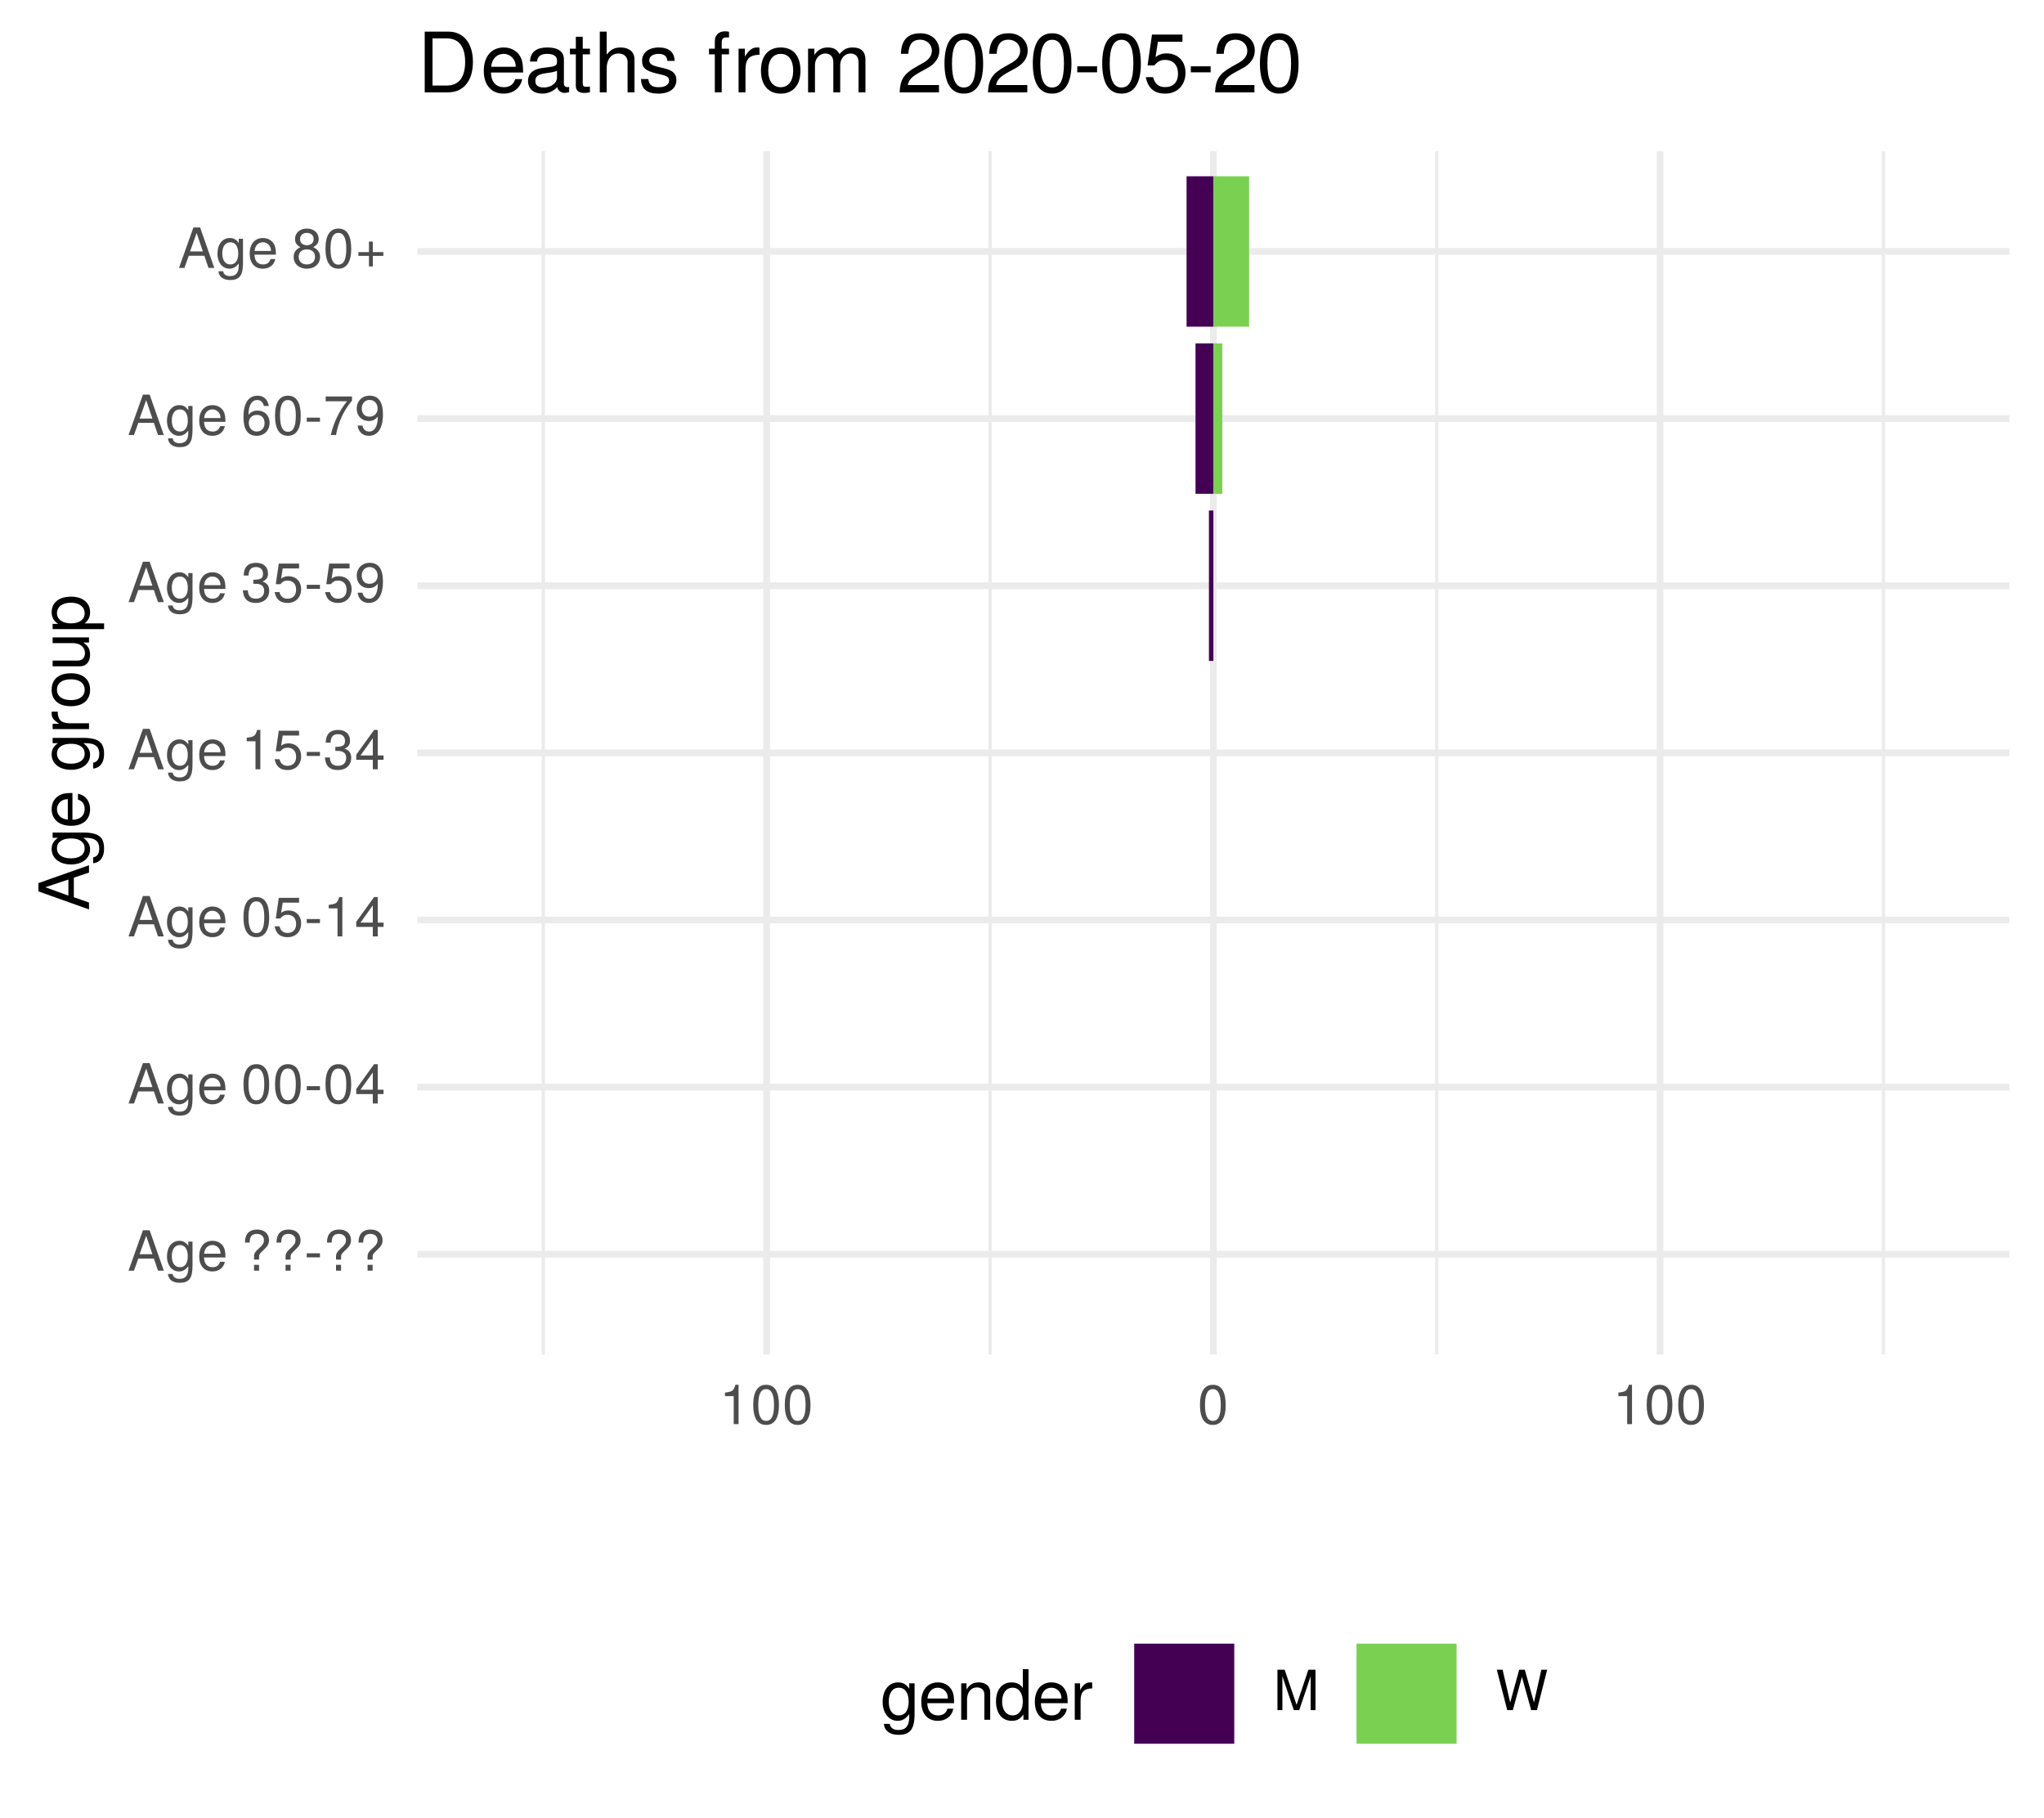
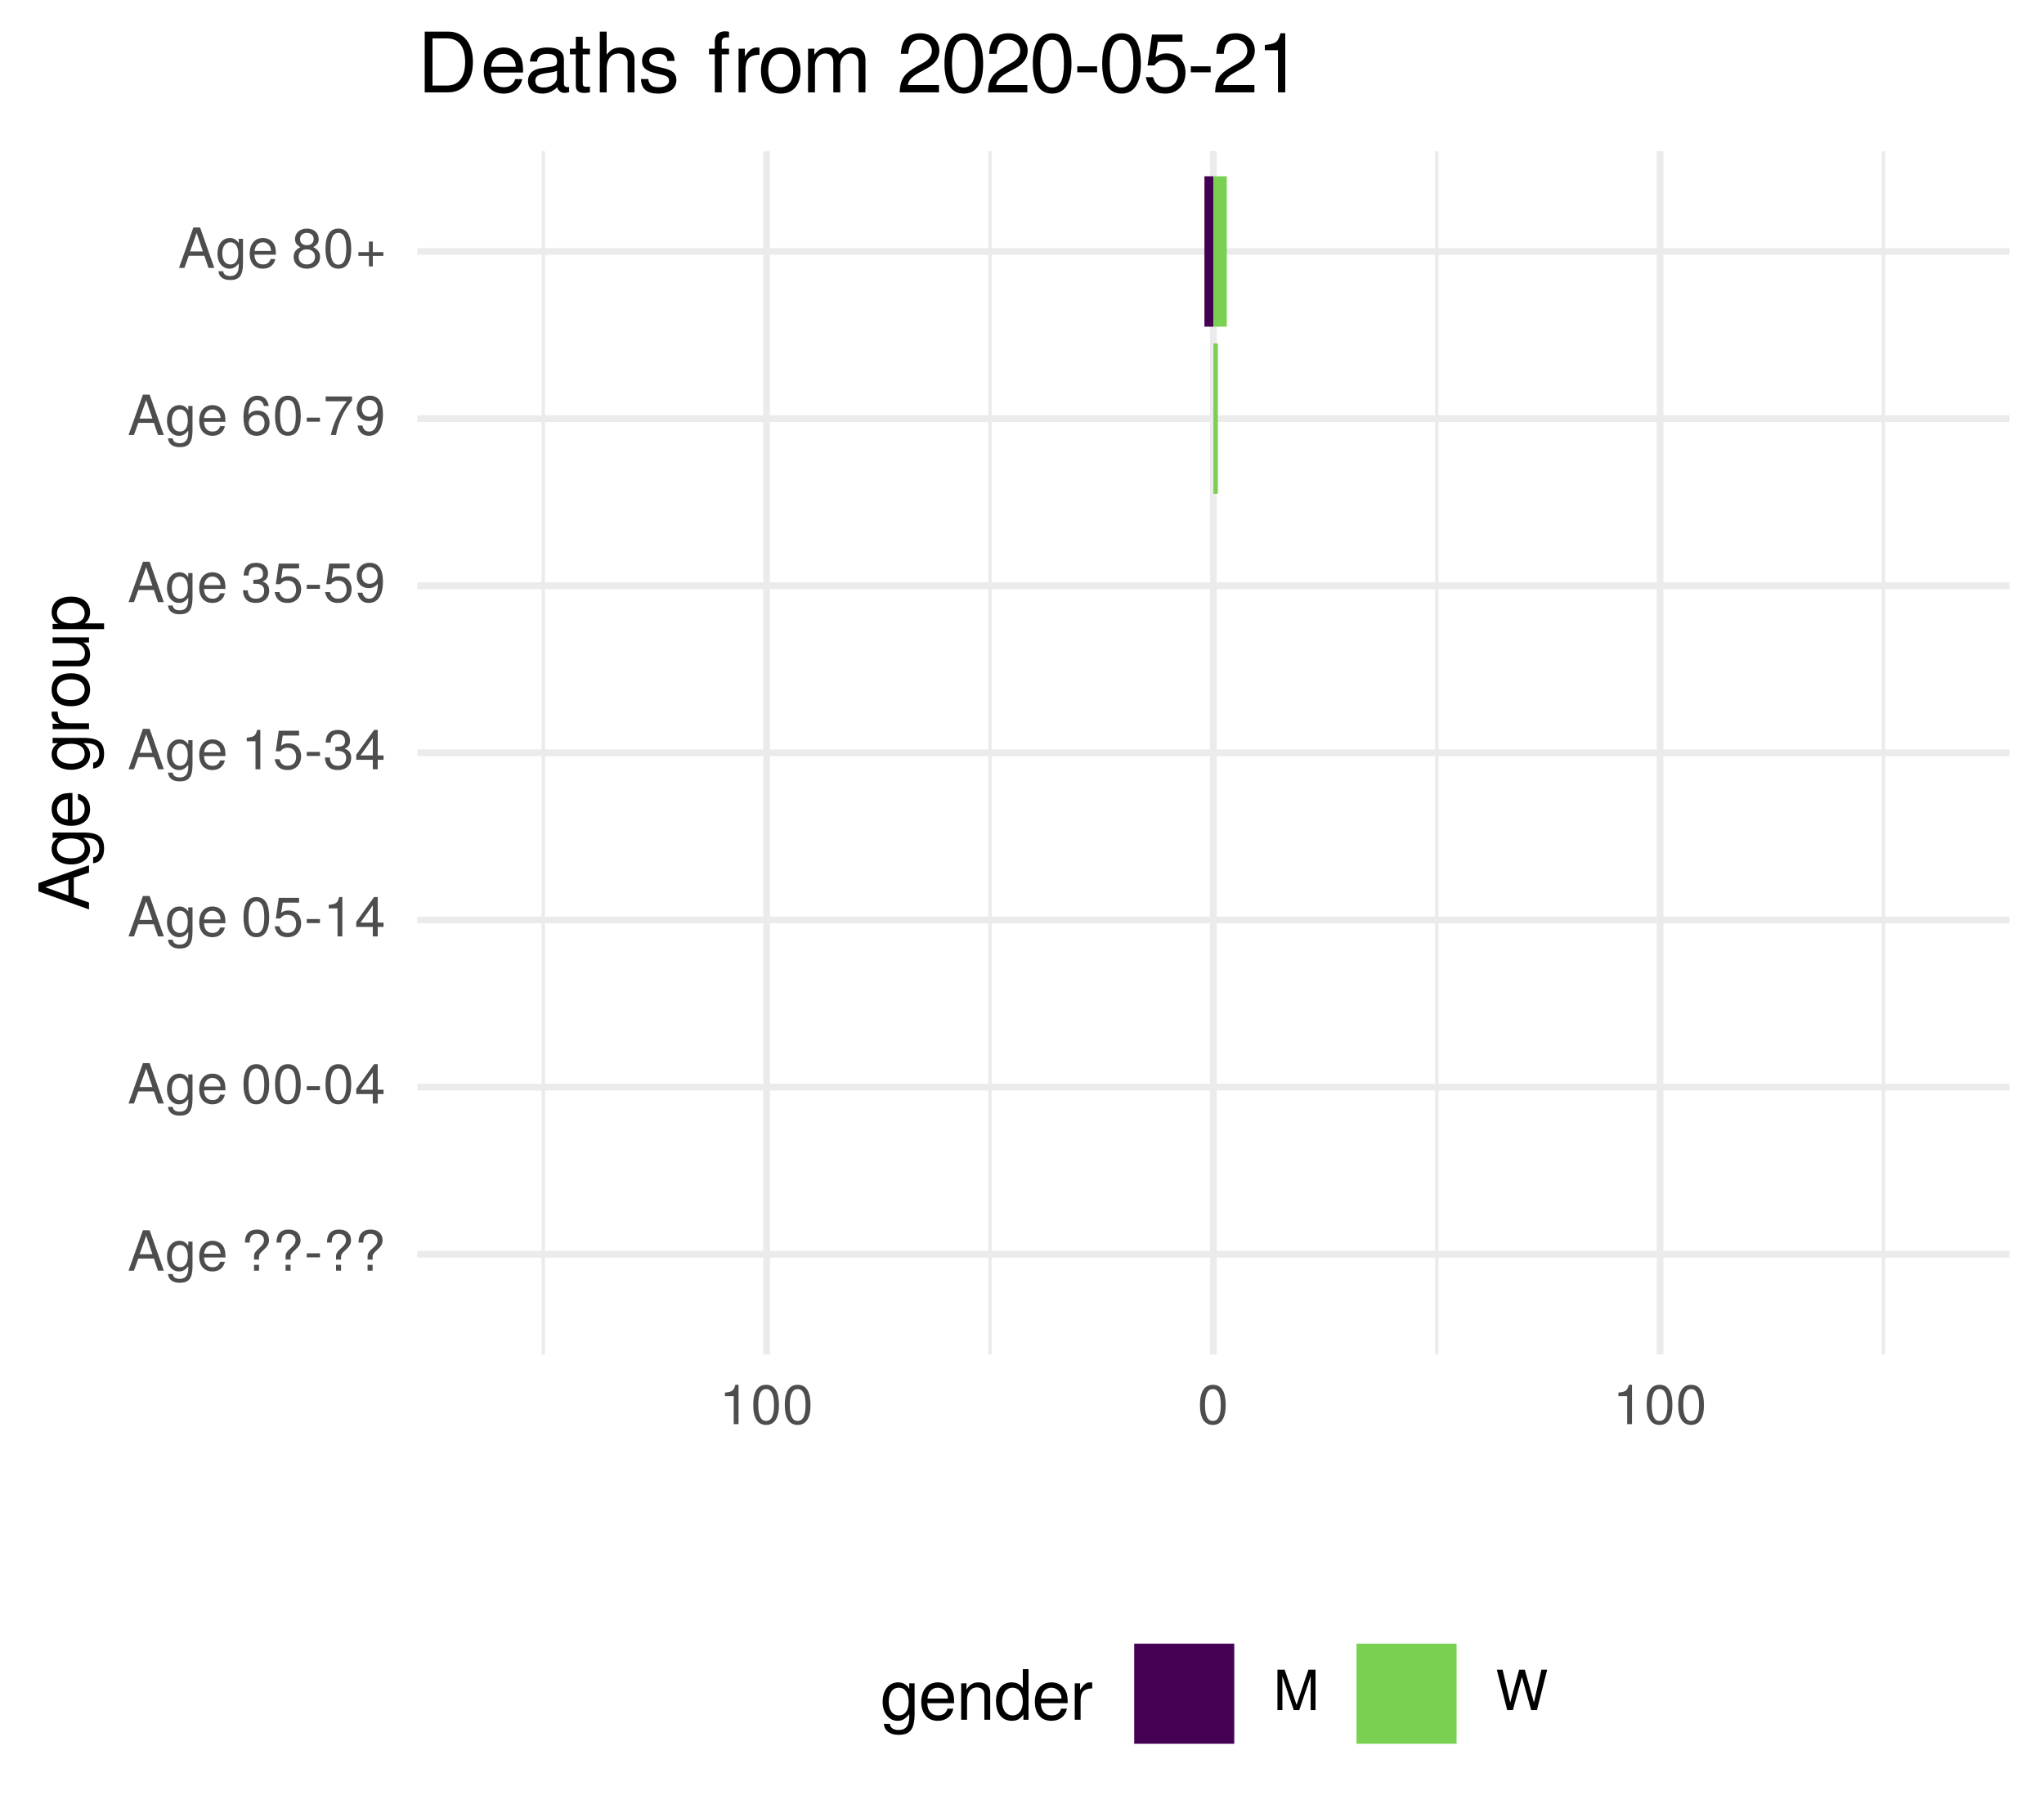
<svg xmlns="http://www.w3.org/2000/svg" xmlns:xlink="http://www.w3.org/1999/xlink" width="324pt" height="288pt" viewBox="0 0 324 288" version="1.1">
  <defs>
    <g>
      <symbol overflow="visible" id="glyph0-0">
        <path style="stroke:none;" d="" />
      </symbol>
      <symbol overflow="visible" id="glyph0-1">
        <path style="stroke:none;" d="M 5.75 0 L 3.5 -6.406 L 2.438 -6.406 L 0.156 0 L 1.016 0 L 1.703 -1.922 L 4.172 -1.922 L 4.828 0 Z M 3.938 -2.609 L 1.906 -2.609 L 2.953 -5.531 Z M 3.938 -2.609 " />
      </symbol>
      <symbol overflow="visible" id="glyph0-2">
        <path style="stroke:none;" d="M 4.297 -0.75 L 4.297 -4.609 L 3.625 -4.609 L 3.625 -3.938 C 3.25 -4.484 2.812 -4.734 2.219 -4.734 C 1.047 -4.734 0.25 -3.75 0.25 -2.266 C 0.25 -0.812 1.078 0.125 2.156 0.125 C 2.734 0.125 3.141 -0.109 3.625 -0.688 L 3.625 -0.391 C 3.625 0.828 3.125 1.297 2.266 1.297 C 1.688 1.297 1.234 1.094 1.156 0.531 L 0.406 0.531 C 0.484 1.406 1.156 1.922 2.25 1.922 C 3.688 1.922 4.297 1.281 4.297 -0.75 Z M 3.547 -2.281 C 3.547 -1.172 3.078 -0.547 2.312 -0.547 C 1.5 -0.547 1.016 -1.188 1.016 -2.312 C 1.016 -3.406 1.516 -4.062 2.297 -4.062 C 3.094 -4.062 3.547 -3.391 3.547 -2.281 Z M 3.547 -2.281 " />
      </symbol>
      <symbol overflow="visible" id="glyph0-3">
        <path style="stroke:none;" d="M 4.516 -2.094 C 4.516 -2.766 4.453 -3.188 4.328 -3.531 C 4.031 -4.281 3.328 -4.734 2.469 -4.734 C 1.172 -4.734 0.359 -3.797 0.359 -2.281 C 0.359 -0.766 1.156 0.125 2.453 0.125 C 3.5 0.125 4.234 -0.469 4.422 -1.406 L 3.672 -1.406 C 3.469 -0.797 3.062 -0.547 2.469 -0.547 C 1.703 -0.547 1.141 -1.031 1.125 -2.094 Z M 3.734 -2.75 C 3.734 -2.75 3.734 -2.703 3.719 -2.688 L 1.141 -2.688 C 1.203 -3.516 1.719 -4.062 2.453 -4.062 C 3.172 -4.062 3.734 -3.469 3.734 -2.75 Z M 3.734 -2.75 " />
      </symbol>
      <symbol overflow="visible" id="glyph0-4">
        <path style="stroke:none;" d="" />
      </symbol>
      <symbol overflow="visible" id="glyph0-5">
        <path style="stroke:none;" d="M 4.422 -4.828 C 4.422 -5.859 3.688 -6.516 2.547 -6.516 C 1.281 -6.516 0.609 -5.812 0.609 -4.453 L 1.359 -4.453 C 1.359 -5.422 1.719 -5.828 2.5 -5.828 C 3.172 -5.828 3.625 -5.422 3.625 -4.828 C 3.625 -4.422 3.438 -4.078 2.969 -3.672 C 2.453 -3.203 2.453 -3.203 2.297 -3 C 2.109 -2.75 2.047 -2.547 2.047 -2.234 L 2.047 -1.75 L 2.844 -1.75 L 2.844 -2.156 C 2.844 -2.547 2.938 -2.703 3.531 -3.25 C 4.203 -3.859 4.422 -4.25 4.422 -4.828 Z M 2.844 0 L 2.844 -0.922 L 2.047 -0.922 L 2.047 0 Z M 2.844 0 " />
      </symbol>
      <symbol overflow="visible" id="glyph0-6">
        <path style="stroke:none;" d="M 2.5 -2.109 L 2.5 -2.75 L 0.406 -2.75 L 0.406 -2.109 Z M 2.5 -2.109 " />
      </symbol>
      <symbol overflow="visible" id="glyph0-7">
        <path style="stroke:none;" d="M 4.453 -3 C 4.453 -5.156 3.781 -6.234 2.422 -6.234 C 1.078 -6.234 0.375 -5.141 0.375 -3.047 C 0.375 -0.953 1.078 0.125 2.422 0.125 C 3.734 0.125 4.453 -0.953 4.453 -3 Z M 3.672 -3.062 C 3.672 -1.297 3.266 -0.516 2.406 -0.516 C 1.578 -0.516 1.172 -1.344 1.172 -3.047 C 1.172 -4.75 1.578 -5.547 2.422 -5.547 C 3.25 -5.547 3.672 -4.734 3.672 -3.062 Z M 3.672 -3.062 " />
      </symbol>
      <symbol overflow="visible" id="glyph0-8">
        <path style="stroke:none;" d="M 4.578 -1.5 L 4.578 -2.188 L 3.656 -2.188 L 3.656 -6.234 L 3.078 -6.234 L 0.25 -2.312 L 0.25 -1.5 L 2.875 -1.5 L 2.875 0 L 3.656 0 L 3.656 -1.5 Z M 2.875 -2.188 L 0.922 -2.188 L 2.875 -4.922 Z M 2.875 -2.188 " />
      </symbol>
      <symbol overflow="visible" id="glyph0-9">
        <path style="stroke:none;" d="M 4.516 -2.062 C 4.516 -3.297 3.688 -4.109 2.5 -4.109 C 2.062 -4.109 1.703 -4 1.344 -3.734 L 1.594 -5.344 L 4.188 -5.344 L 4.188 -6.109 L 0.969 -6.109 L 0.5 -2.844 L 1.219 -2.844 C 1.578 -3.266 1.875 -3.422 2.359 -3.422 C 3.188 -3.422 3.719 -2.891 3.719 -1.969 C 3.719 -1.062 3.203 -0.547 2.359 -0.547 C 1.688 -0.547 1.266 -0.891 1.078 -1.594 L 0.312 -1.594 C 0.562 -0.359 1.266 0.125 2.375 0.125 C 3.641 0.125 4.516 -0.75 4.516 -2.062 Z M 4.516 -2.062 " />
      </symbol>
      <symbol overflow="visible" id="glyph0-10">
        <path style="stroke:none;" d="M 3.047 0 L 3.047 -6.234 L 2.547 -6.234 C 2.266 -5.281 2.094 -5.141 0.891 -5 L 0.891 -4.438 L 2.281 -4.438 L 2.281 0 Z M 3.047 0 " />
      </symbol>
      <symbol overflow="visible" id="glyph0-11">
        <path style="stroke:none;" d="M 4.453 -1.812 C 4.453 -2.562 4.141 -3.016 3.391 -3.266 C 3.969 -3.5 4.266 -3.891 4.266 -4.516 C 4.266 -5.594 3.547 -6.234 2.359 -6.234 C 1.109 -6.234 0.438 -5.547 0.406 -4.219 L 1.188 -4.219 C 1.203 -5.141 1.578 -5.562 2.375 -5.562 C 3.062 -5.562 3.469 -5.156 3.469 -4.5 C 3.469 -3.828 3.188 -3.547 1.938 -3.547 L 1.938 -2.906 L 2.359 -2.906 C 3.219 -2.906 3.656 -2.5 3.656 -1.797 C 3.656 -1.016 3.172 -0.547 2.359 -0.547 C 1.516 -0.547 1.109 -0.969 1.062 -1.875 L 0.281 -1.875 C 0.375 -0.5 1.062 0.125 2.344 0.125 C 3.625 0.125 4.453 -0.641 4.453 -1.812 Z M 4.453 -1.812 " />
      </symbol>
      <symbol overflow="visible" id="glyph0-12">
        <path style="stroke:none;" d="M 4.484 -3.266 C 4.484 -5.219 3.797 -6.234 2.375 -6.234 C 1.188 -6.234 0.328 -5.391 0.328 -4.172 C 0.328 -3.016 1.125 -2.219 2.25 -2.219 C 2.844 -2.219 3.266 -2.438 3.672 -2.922 C 3.672 -1.406 3.172 -0.547 2.281 -0.547 C 1.734 -0.547 1.359 -0.891 1.234 -1.5 L 0.469 -1.5 C 0.609 -0.469 1.281 0.125 2.234 0.125 C 3.688 0.125 4.484 -1.109 4.484 -3.266 Z M 3.641 -4.188 C 3.641 -3.422 3.094 -2.906 2.344 -2.906 C 1.594 -2.906 1.125 -3.391 1.125 -4.234 C 1.125 -5.016 1.656 -5.562 2.359 -5.562 C 3.094 -5.562 3.641 -5 3.641 -4.188 Z M 3.641 -4.188 " />
      </symbol>
      <symbol overflow="visible" id="glyph0-13">
        <path style="stroke:none;" d="M 4.516 -1.938 C 4.516 -3.094 3.719 -3.875 2.609 -3.875 C 1.984 -3.875 1.5 -3.641 1.172 -3.188 C 1.172 -4.703 1.672 -5.547 2.562 -5.547 C 3.109 -5.547 3.484 -5.203 3.609 -4.609 L 4.375 -4.609 C 4.234 -5.625 3.562 -6.234 2.609 -6.234 C 1.156 -6.234 0.375 -5.016 0.375 -2.844 C 0.375 -0.891 1.047 0.125 2.469 0.125 C 3.656 0.125 4.516 -0.719 4.516 -1.938 Z M 3.719 -1.875 C 3.719 -1.094 3.188 -0.547 2.484 -0.547 C 1.766 -0.547 1.219 -1.125 1.219 -1.922 C 1.219 -2.688 1.734 -3.188 2.5 -3.188 C 3.25 -3.188 3.719 -2.703 3.719 -1.875 Z M 3.719 -1.875 " />
      </symbol>
      <symbol overflow="visible" id="glyph0-14">
        <path style="stroke:none;" d="M 4.578 -5.453 L 4.578 -6.109 L 0.406 -6.109 L 0.406 -5.344 L 3.781 -5.344 C 2.531 -3.781 1.656 -1.953 1.219 0 L 2.047 0 C 2.391 -2.016 3.266 -3.891 4.578 -5.453 Z M 4.578 -5.453 " />
      </symbol>
      <symbol overflow="visible" id="glyph0-15">
        <path style="stroke:none;" d="M 4.516 -1.766 C 4.516 -2.453 4.156 -2.938 3.438 -3.281 C 4.078 -3.672 4.297 -3.984 4.297 -4.578 C 4.297 -5.547 3.531 -6.234 2.422 -6.234 C 1.312 -6.234 0.547 -5.547 0.547 -4.578 C 0.547 -4 0.75 -3.672 1.391 -3.281 C 0.672 -2.938 0.328 -2.453 0.328 -1.766 C 0.328 -0.625 1.188 0.125 2.422 0.125 C 3.656 0.125 4.516 -0.625 4.516 -1.766 Z M 3.5 -4.562 C 3.5 -3.969 3.062 -3.594 2.422 -3.594 C 1.766 -3.594 1.344 -3.969 1.344 -4.562 C 1.344 -5.156 1.766 -5.547 2.422 -5.547 C 3.078 -5.547 3.5 -5.156 3.5 -4.562 Z M 3.719 -1.75 C 3.719 -1.016 3.188 -0.547 2.406 -0.547 C 1.641 -0.547 1.125 -1.016 1.125 -1.75 C 1.125 -2.484 1.641 -2.938 2.422 -2.938 C 3.188 -2.938 3.719 -2.484 3.719 -1.75 Z M 3.719 -1.75 " />
      </symbol>
      <symbol overflow="visible" id="glyph0-16">
        <path style="stroke:none;" d="M 4.547 -1.906 L 4.547 -2.5 L 2.875 -2.5 L 2.875 -4.172 L 2.266 -4.172 L 2.266 -2.5 L 0.594 -2.5 L 0.594 -1.906 L 2.266 -1.906 L 2.266 -0.234 L 2.875 -0.234 L 2.875 -1.906 Z M 4.547 -1.906 " />
      </symbol>
      <symbol overflow="visible" id="glyph0-17">
        <path style="stroke:none;" d="M 6.688 0 L 6.688 -6.406 L 5.562 -6.406 L 3.688 -0.828 L 1.797 -6.406 L 0.656 -6.406 L 0.656 0 L 1.438 0 L 1.438 -5.375 L 3.25 0 L 4.109 0 L 5.922 -5.375 L 5.922 0 Z M 6.688 0 " />
      </symbol>
      <symbol overflow="visible" id="glyph0-18">
        <path style="stroke:none;" d="M 8.172 -6.406 L 7.25 -6.406 L 6.078 -1.203 L 4.625 -6.406 L 3.734 -6.406 L 2.312 -1.203 L 1.109 -6.406 L 0.188 -6.406 L 1.844 0 L 2.734 0 L 4.172 -5.266 L 5.641 0 L 6.547 0 Z M 8.172 -6.406 " />
      </symbol>
      <symbol overflow="visible" id="glyph1-0">
        <path style="stroke:none;" d="" />
      </symbol>
      <symbol overflow="visible" id="glyph1-1">
        <path style="stroke:none;" d="M 0 -7.188 L -8.016 -4.359 L -8.016 -3.047 L 0 -0.188 L 0 -1.281 L -2.406 -2.125 L -2.406 -5.219 L 0 -6.031 Z M -3.266 -4.922 L -3.266 -2.375 L -6.922 -3.703 Z M -3.266 -4.922 " />
      </symbol>
      <symbol overflow="visible" id="glyph1-2">
        <path style="stroke:none;" d="M -0.953 -5.375 L -5.766 -5.375 L -5.766 -4.531 L -4.922 -4.531 C -5.609 -4.062 -5.922 -3.516 -5.922 -2.766 C -5.922 -1.312 -4.703 -0.312 -2.828 -0.312 C -1.016 -0.312 0.172 -1.344 0.172 -2.688 C 0.172 -3.422 -0.141 -3.922 -0.875 -4.531 L -0.484 -4.531 C 1.047 -4.531 1.625 -3.906 1.625 -2.844 C 1.625 -2.109 1.359 -1.547 0.656 -1.438 L 0.656 -0.5 C 1.75 -0.609 2.391 -1.453 2.391 -2.812 C 2.391 -4.609 1.594 -5.375 -0.953 -5.375 Z M -2.844 -4.438 C -1.469 -4.438 -0.688 -3.844 -0.688 -2.875 C -0.688 -1.875 -1.484 -1.281 -2.875 -1.281 C -4.266 -1.281 -5.078 -1.891 -5.078 -2.875 C -5.078 -3.859 -4.25 -4.438 -2.844 -4.438 Z M -2.844 -4.438 " />
      </symbol>
      <symbol overflow="visible" id="glyph1-3">
        <path style="stroke:none;" d="M -2.625 -5.641 C -3.453 -5.641 -3.984 -5.578 -4.406 -5.406 C -5.359 -5.031 -5.922 -4.156 -5.922 -3.078 C -5.922 -1.469 -4.734 -0.438 -2.844 -0.438 C -0.953 -0.438 0.172 -1.438 0.172 -3.062 C 0.172 -4.375 -0.578 -5.297 -1.75 -5.516 L -1.75 -4.594 C -0.984 -4.344 -0.688 -3.828 -0.688 -3.094 C -0.688 -2.141 -1.297 -1.422 -2.625 -1.391 Z M -3.438 -4.656 C -3.438 -4.656 -3.391 -4.656 -3.359 -4.656 L -3.359 -1.422 C -4.391 -1.5 -5.078 -2.141 -5.078 -3.062 C -5.078 -3.969 -4.328 -4.656 -3.438 -4.656 Z M -3.438 -4.656 " />
      </symbol>
      <symbol overflow="visible" id="glyph1-4">
        <path style="stroke:none;" d="" />
      </symbol>
      <symbol overflow="visible" id="glyph1-5">
        <path style="stroke:none;" d="M -4.969 -3.531 L -5.891 -3.531 C -5.922 -3.375 -5.922 -3.297 -5.922 -3.172 C -5.922 -2.578 -5.578 -2.141 -4.719 -1.609 L -5.766 -1.609 L -5.766 -0.766 L 0 -0.766 L 0 -1.688 L -2.984 -1.688 C -4.297 -1.688 -4.938 -2.109 -4.969 -3.531 Z M -4.969 -3.531 " />
      </symbol>
      <symbol overflow="visible" id="glyph1-6">
        <path style="stroke:none;" d="M -2.844 -5.609 C -4.828 -5.609 -5.922 -4.656 -5.922 -2.984 C -5.922 -1.375 -4.812 -0.391 -2.875 -0.391 C -0.953 -0.391 0.172 -1.359 0.172 -3 C 0.172 -4.625 -0.953 -5.609 -2.844 -5.609 Z M -2.844 -4.656 C -1.5 -4.656 -0.688 -4.016 -0.688 -3 C -0.688 -1.984 -1.484 -1.359 -2.875 -1.359 C -4.266 -1.359 -5.078 -1.984 -5.078 -3 C -5.078 -4.031 -4.281 -4.656 -2.844 -4.656 Z M -2.844 -4.656 " />
      </symbol>
      <symbol overflow="visible" id="glyph1-7">
        <path style="stroke:none;" d="M 0 -5.297 L -5.766 -5.297 L -5.766 -4.391 L -2.578 -4.391 C -1.406 -4.391 -0.641 -3.766 -0.641 -2.812 C -0.641 -2.094 -1.078 -1.625 -1.766 -1.625 L -5.766 -1.625 L -5.766 -0.719 L -1.406 -0.719 C -0.453 -0.719 0.172 -1.438 0.172 -2.547 C 0.172 -3.406 -0.125 -3.938 -0.891 -4.484 L 0 -4.484 Z M 0 -5.297 " />
      </symbol>
      <symbol overflow="visible" id="glyph1-8">
        <path style="stroke:none;" d="M -2.828 -5.75 C -4.766 -5.75 -5.922 -4.812 -5.922 -3.281 C -5.922 -2.5 -5.578 -1.875 -4.891 -1.438 L -5.766 -1.438 L -5.766 -0.609 L 2.391 -0.609 L 2.391 -1.516 L -0.688 -1.516 C -0.094 -2 0.172 -2.547 0.172 -3.281 C 0.172 -4.781 -0.984 -5.75 -2.828 -5.75 Z M -2.844 -4.797 C -1.547 -4.797 -0.688 -4.125 -0.688 -3.125 C -0.688 -2.156 -1.484 -1.516 -2.844 -1.516 C -4.188 -1.516 -5.078 -2.156 -5.078 -3.125 C -5.078 -4.141 -4.219 -4.797 -2.844 -4.797 Z M -2.844 -4.797 " />
      </symbol>
      <symbol overflow="visible" id="glyph2-0">
        <path style="stroke:none;" d="" />
      </symbol>
      <symbol overflow="visible" id="glyph2-1">
        <path style="stroke:none;" d="M 5.375 -0.953 L 5.375 -5.766 L 4.531 -5.766 L 4.531 -4.922 C 4.062 -5.609 3.516 -5.922 2.766 -5.922 C 1.312 -5.922 0.312 -4.703 0.312 -2.828 C 0.312 -1.016 1.344 0.172 2.688 0.172 C 3.422 0.172 3.922 -0.141 4.531 -0.875 L 4.531 -0.484 C 4.531 1.047 3.906 1.625 2.844 1.625 C 2.109 1.625 1.547 1.359 1.438 0.656 L 0.5 0.656 C 0.609 1.75 1.453 2.391 2.812 2.391 C 4.609 2.391 5.375 1.594 5.375 -0.953 Z M 4.438 -2.844 C 4.438 -1.469 3.844 -0.688 2.875 -0.688 C 1.875 -0.688 1.281 -1.484 1.281 -2.875 C 1.281 -4.266 1.891 -5.078 2.875 -5.078 C 3.859 -5.078 4.438 -4.25 4.438 -2.844 Z M 4.438 -2.844 " />
      </symbol>
      <symbol overflow="visible" id="glyph2-2">
        <path style="stroke:none;" d="M 5.641 -2.625 C 5.641 -3.453 5.578 -3.984 5.406 -4.406 C 5.031 -5.359 4.156 -5.922 3.078 -5.922 C 1.469 -5.922 0.438 -4.734 0.438 -2.844 C 0.438 -0.953 1.438 0.172 3.062 0.172 C 4.375 0.172 5.297 -0.578 5.516 -1.75 L 4.594 -1.75 C 4.344 -0.984 3.828 -0.688 3.094 -0.688 C 2.141 -0.688 1.422 -1.297 1.391 -2.625 Z M 4.656 -3.438 C 4.656 -3.438 4.656 -3.391 4.656 -3.359 L 1.422 -3.359 C 1.5 -4.391 2.141 -5.078 3.062 -5.078 C 3.969 -5.078 4.656 -4.328 4.656 -3.438 Z M 4.656 -3.438 " />
      </symbol>
      <symbol overflow="visible" id="glyph2-3">
        <path style="stroke:none;" d="M 5.359 0 L 5.359 -4.359 C 5.359 -5.312 4.641 -5.922 3.531 -5.922 C 2.672 -5.922 2.125 -5.594 1.609 -4.797 L 1.609 -5.766 L 0.766 -5.766 L 0.766 0 L 1.688 0 L 1.688 -3.172 C 1.688 -4.359 2.328 -5.125 3.25 -5.125 C 3.984 -5.125 4.438 -4.688 4.438 -4 L 4.438 0 Z M 5.359 0 " />
      </symbol>
      <symbol overflow="visible" id="glyph2-4">
        <path style="stroke:none;" d="M 5.438 0 L 5.438 -8.016 L 4.531 -8.016 L 4.531 -5.031 C 4.141 -5.625 3.531 -5.922 2.766 -5.922 C 1.266 -5.922 0.281 -4.781 0.281 -2.938 C 0.281 -0.984 1.25 0.172 2.797 0.172 C 3.594 0.172 4.141 -0.125 4.625 -0.844 L 4.625 0 Z M 4.531 -2.859 C 4.531 -1.531 3.891 -0.688 2.922 -0.688 C 1.906 -0.688 1.25 -1.547 1.25 -2.875 C 1.25 -4.219 1.906 -5.078 2.922 -5.078 C 3.906 -5.078 4.531 -4.188 4.531 -2.859 Z M 4.531 -2.859 " />
      </symbol>
      <symbol overflow="visible" id="glyph2-5">
        <path style="stroke:none;" d="M 3.531 -4.969 L 3.531 -5.891 C 3.375 -5.922 3.297 -5.922 3.172 -5.922 C 2.578 -5.922 2.141 -5.578 1.609 -4.719 L 1.609 -5.766 L 0.766 -5.766 L 0.766 0 L 1.688 0 L 1.688 -2.984 C 1.688 -4.297 2.109 -4.938 3.531 -4.969 Z M 3.531 -4.969 " />
      </symbol>
      <symbol overflow="visible" id="glyph3-0">
        <path style="stroke:none;" d="" />
      </symbol>
      <symbol overflow="visible" id="glyph3-1">
        <path style="stroke:none;" d="M 8.812 -4.812 C 8.812 -7.797 7.328 -9.625 4.891 -9.625 L 1.172 -9.625 L 1.172 0 L 4.891 0 C 7.312 0 8.812 -1.828 8.812 -4.812 Z M 7.578 -4.812 C 7.578 -2.375 6.578 -1.078 4.672 -1.078 L 2.406 -1.078 L 2.406 -8.547 L 4.672 -8.547 C 6.578 -8.547 7.578 -7.266 7.578 -4.812 Z M 7.578 -4.812 " />
      </symbol>
      <symbol overflow="visible" id="glyph3-2">
        <path style="stroke:none;" d="M 6.766 -3.141 C 6.766 -4.141 6.688 -4.781 6.5 -5.297 C 6.047 -6.438 4.984 -7.109 3.703 -7.109 C 1.766 -7.109 0.531 -5.688 0.531 -3.422 C 0.531 -1.156 1.734 0.203 3.672 0.203 C 5.25 0.203 6.344 -0.703 6.625 -2.094 L 5.516 -2.094 C 5.219 -1.188 4.594 -0.812 3.703 -0.812 C 2.562 -0.812 1.703 -1.562 1.672 -3.141 Z M 5.594 -4.125 C 5.594 -4.125 5.594 -4.062 5.578 -4.047 L 1.703 -4.047 C 1.797 -5.266 2.578 -6.094 3.688 -6.094 C 4.766 -6.094 5.594 -5.203 5.594 -4.125 Z M 5.594 -4.125 " />
      </symbol>
      <symbol overflow="visible" id="glyph3-3">
        <path style="stroke:none;" d="M 7.062 -0.031 L 7.062 -0.859 C 6.938 -0.828 6.891 -0.828 6.828 -0.828 C 6.438 -0.828 6.234 -1.031 6.234 -1.375 L 6.234 -5.234 C 6.234 -6.453 5.328 -7.109 3.625 -7.109 C 1.953 -7.109 0.922 -6.469 0.859 -4.875 L 1.969 -4.875 C 2.062 -5.719 2.562 -6.094 3.594 -6.094 C 4.578 -6.094 5.141 -5.734 5.141 -5.062 L 5.141 -4.781 C 5.141 -4.312 4.859 -4.125 3.984 -4.016 C 2.422 -3.812 2.188 -3.766 1.766 -3.594 C 0.969 -3.266 0.547 -2.641 0.547 -1.797 C 0.547 -0.547 1.422 0.203 2.828 0.203 C 3.703 0.203 4.562 -0.172 5.172 -0.812 C 5.297 -0.297 5.766 0.094 6.312 0.094 C 6.531 0.094 6.703 0.062 7.062 -0.031 Z M 5.141 -2.391 C 5.141 -1.406 4.125 -0.766 3.062 -0.766 C 2.203 -0.766 1.703 -1.062 1.703 -1.828 C 1.703 -2.547 2.188 -2.859 3.359 -3.031 C 4.531 -3.188 4.766 -3.25 5.141 -3.422 Z M 5.141 -2.391 " />
      </symbol>
      <symbol overflow="visible" id="glyph3-4">
        <path style="stroke:none;" d="M 3.359 0 L 3.359 -0.922 C 3.203 -0.891 3.031 -0.875 2.828 -0.875 C 2.344 -0.875 2.219 -1 2.219 -1.484 L 2.219 -6.016 L 3.359 -6.016 L 3.359 -6.922 L 2.219 -6.922 L 2.219 -8.812 L 1.125 -8.812 L 1.125 -6.922 L 0.188 -6.922 L 0.188 -6.016 L 1.125 -6.016 L 1.125 -1 C 1.125 -0.297 1.594 0.094 2.453 0.094 C 2.719 0.094 2.984 0.062 3.359 0 Z M 3.359 0 " />
      </symbol>
      <symbol overflow="visible" id="glyph3-5">
        <path style="stroke:none;" d="M 6.422 0 L 6.422 -5.234 C 6.422 -6.391 5.578 -7.109 4.234 -7.109 C 3.266 -7.109 2.672 -6.812 2.016 -5.969 L 2.016 -9.625 L 0.922 -9.625 L 0.922 0 L 2.016 0 L 2.016 -3.812 C 2.016 -5.234 2.766 -6.156 3.891 -6.156 C 4.672 -6.156 5.328 -5.703 5.328 -4.797 L 5.328 0 Z M 6.422 0 " />
      </symbol>
      <symbol overflow="visible" id="glyph3-6">
        <path style="stroke:none;" d="M 6.062 -1.938 C 6.062 -2.969 5.484 -3.484 4.109 -3.812 L 3.047 -4.062 C 2.156 -4.281 1.766 -4.562 1.766 -5.062 C 1.766 -5.688 2.344 -6.094 3.234 -6.094 C 4.125 -6.094 4.594 -5.719 4.625 -4.984 L 5.781 -4.984 C 5.766 -6.344 4.875 -7.109 3.281 -7.109 C 1.656 -7.109 0.625 -6.281 0.625 -5 C 0.625 -3.922 1.172 -3.406 2.812 -3.016 L 3.844 -2.766 C 4.609 -2.578 4.906 -2.344 4.906 -1.844 C 4.906 -1.203 4.266 -0.812 3.297 -0.812 C 2.312 -0.812 1.75 -1.062 1.609 -2.109 L 0.453 -2.109 C 0.5 -0.516 1.406 0.203 3.203 0.203 C 4.953 0.203 6.062 -0.609 6.062 -1.938 Z M 6.062 -1.938 " />
      </symbol>
      <symbol overflow="visible" id="glyph3-7">
        <path style="stroke:none;" d="" />
      </symbol>
      <symbol overflow="visible" id="glyph3-8">
        <path style="stroke:none;" d="M 3.406 -6.016 L 3.406 -6.922 L 2.25 -6.922 L 2.25 -8 C 2.25 -8.469 2.516 -8.703 3.031 -8.703 C 3.109 -8.703 3.156 -8.703 3.406 -8.688 L 3.406 -9.594 C 3.156 -9.656 3.016 -9.672 2.781 -9.672 C 1.766 -9.672 1.156 -9.078 1.156 -8.094 L 1.156 -6.922 L 0.234 -6.922 L 0.234 -6.016 L 1.156 -6.016 L 1.156 0 L 2.25 0 L 2.25 -6.016 Z M 3.406 -6.016 " />
      </symbol>
      <symbol overflow="visible" id="glyph3-9">
        <path style="stroke:none;" d="M 4.234 -5.953 L 4.234 -7.078 C 4.047 -7.109 3.969 -7.109 3.812 -7.109 C 3.109 -7.109 2.562 -6.688 1.922 -5.672 L 1.922 -6.922 L 0.922 -6.922 L 0.922 0 L 2.016 0 L 2.016 -3.594 C 2.016 -5.156 2.531 -5.922 4.234 -5.953 Z M 4.234 -5.953 " />
      </symbol>
      <symbol overflow="visible" id="glyph3-10">
        <path style="stroke:none;" d="M 6.734 -3.406 C 6.734 -5.797 5.578 -7.109 3.594 -7.109 C 1.656 -7.109 0.469 -5.781 0.469 -3.453 C 0.469 -1.141 1.641 0.203 3.609 0.203 C 5.547 0.203 6.734 -1.141 6.734 -3.406 Z M 5.578 -3.422 C 5.578 -1.797 4.812 -0.812 3.609 -0.812 C 2.375 -0.812 1.625 -1.781 1.625 -3.453 C 1.625 -5.125 2.375 -6.094 3.609 -6.094 C 4.844 -6.094 5.578 -5.141 5.578 -3.422 Z M 5.578 -3.422 " />
      </symbol>
      <symbol overflow="visible" id="glyph3-11">
        <path style="stroke:none;" d="M 10.031 0 L 10.031 -5.188 C 10.031 -6.438 9.344 -7.109 8.047 -7.109 C 7.125 -7.109 6.578 -6.844 5.922 -6.062 C 5.516 -6.797 4.969 -7.109 4.062 -7.109 C 3.141 -7.109 2.531 -6.766 1.938 -5.938 L 1.938 -6.922 L 0.938 -6.922 L 0.938 0 L 2.031 0 L 2.031 -4.344 C 2.031 -5.344 2.766 -6.156 3.656 -6.156 C 4.469 -6.156 4.938 -5.656 4.938 -4.766 L 4.938 0 L 6.031 0 L 6.031 -4.344 C 6.031 -5.344 6.766 -6.156 7.672 -6.156 C 8.469 -6.156 8.938 -5.641 8.938 -4.766 L 8.938 0 Z M 10.031 0 " />
      </symbol>
      <symbol overflow="visible" id="glyph3-12">
        <path style="stroke:none;" d="M 6.75 -6.609 C 6.75 -8.203 5.516 -9.359 3.75 -9.359 C 1.828 -9.359 0.719 -8.391 0.656 -6.109 L 1.828 -6.109 C 1.922 -7.688 2.562 -8.344 3.703 -8.344 C 4.766 -8.344 5.562 -7.594 5.562 -6.594 C 5.562 -5.844 5.125 -5.219 4.297 -4.734 L 3.078 -4.047 C 1.125 -2.938 0.547 -2.062 0.453 0 L 6.688 0 L 6.688 -1.156 L 1.75 -1.156 C 1.875 -1.922 2.297 -2.406 3.453 -3.078 L 4.766 -3.797 C 6.078 -4.484 6.75 -5.469 6.75 -6.609 Z M 6.75 -6.609 " />
      </symbol>
      <symbol overflow="visible" id="glyph3-13">
        <path style="stroke:none;" d="M 6.688 -4.5 C 6.688 -7.75 5.672 -9.359 3.625 -9.359 C 1.609 -9.359 0.562 -7.719 0.562 -4.578 C 0.562 -1.422 1.625 0.203 3.625 0.203 C 5.609 0.203 6.688 -1.422 6.688 -4.5 Z M 5.5 -4.609 C 5.5 -1.953 4.891 -0.766 3.609 -0.766 C 2.375 -0.766 1.75 -2 1.75 -4.562 C 1.75 -7.125 2.375 -8.328 3.625 -8.328 C 4.891 -8.328 5.5 -7.109 5.5 -4.609 Z M 5.5 -4.609 " />
      </symbol>
      <symbol overflow="visible" id="glyph3-14">
        <path style="stroke:none;" d="M 3.75 -3.172 L 3.75 -4.125 L 0.609 -4.125 L 0.609 -3.172 Z M 3.75 -3.172 " />
      </symbol>
      <symbol overflow="visible" id="glyph3-15">
        <path style="stroke:none;" d="M 6.766 -3.109 C 6.766 -4.953 5.547 -6.172 3.75 -6.172 C 3.094 -6.172 2.562 -6 2.016 -5.594 L 2.391 -8.016 L 6.281 -8.016 L 6.281 -9.156 L 1.453 -9.156 L 0.75 -4.266 L 1.828 -4.266 C 2.359 -4.906 2.812 -5.141 3.531 -5.141 C 4.797 -5.141 5.578 -4.328 5.578 -2.938 C 5.578 -1.594 4.812 -0.828 3.531 -0.828 C 2.516 -0.828 1.906 -1.344 1.625 -2.406 L 0.469 -2.406 C 0.844 -0.547 1.906 0.203 3.562 0.203 C 5.453 0.203 6.766 -1.125 6.766 -3.109 Z M 6.766 -3.109 " />
      </symbol>
+       <symbol overflow="visible" id="glyph3-16">
+         <path style="stroke:none;" d="M 4.578 0 L 4.578 -9.359 L 3.812 -9.359 C 3.406 -7.922 3.141 -7.719 1.344 -7.5 L 1.344 -6.672 L 3.422 -6.672 L 3.422 0 Z M 4.578 0 " />
+       </symbol>
    </g>
    <clipPath id="clip1">
      <path d="M 85 23.957 L 87 23.957 L 87 214.648 L 85 214.648 Z M 85 23.957 " />
    </clipPath>
    <clipPath id="clip2">
      <path d="M 156 23.957 L 158 23.957 L 158 214.648 L 156 214.648 Z M 156 23.957 " />
    </clipPath>
    <clipPath id="clip3">
      <path d="M 227 23.957 L 229 23.957 L 229 214.648 L 227 214.648 Z M 227 23.957 " />
    </clipPath>
    <clipPath id="clip4">
      <path d="M 298 23.957 L 299 23.957 L 299 214.648 L 298 214.648 Z M 298 23.957 " />
    </clipPath>
    <clipPath id="clip5">
      <path d="M 66.152 198 L 318.523 198 L 318.523 200 L 66.152 200 Z M 66.152 198 " />
    </clipPath>
    <clipPath id="clip6">
      <path d="M 66.152 171 L 318.523 171 L 318.523 173 L 66.152 173 Z M 66.152 171 " />
    </clipPath>
    <clipPath id="clip7">
      <path d="M 66.152 145 L 318.523 145 L 318.523 147 L 66.152 147 Z M 66.152 145 " />
    </clipPath>
    <clipPath id="clip8">
      <path d="M 66.152 118 L 318.523 118 L 318.523 120 L 66.152 120 Z M 66.152 118 " />
    </clipPath>
    <clipPath id="clip9">
      <path d="M 66.152 92 L 318.523 92 L 318.523 94 L 66.152 94 Z M 66.152 92 " />
    </clipPath>
    <clipPath id="clip10">
      <path d="M 66.152 65 L 318.523 65 L 318.523 67 L 66.152 67 Z M 66.152 65 " />
    </clipPath>
    <clipPath id="clip11">
      <path d="M 66.152 39 L 318.523 39 L 318.523 41 L 66.152 41 Z M 66.152 39 " />
    </clipPath>
    <clipPath id="clip12">
      <path d="M 120 23.957 L 123 23.957 L 123 214.648 L 120 214.648 Z M 120 23.957 " />
    </clipPath>
    <clipPath id="clip13">
      <path d="M 191 23.957 L 193 23.957 L 193 214.648 L 191 214.648 Z M 191 23.957 " />
    </clipPath>
    <clipPath id="clip14">
      <path d="M 262 23.957 L 264 23.957 L 264 214.648 L 262 214.648 Z M 262 23.957 " />
    </clipPath>
  </defs>
-   <g id="surface1946">
+   <g id="surface1956">
    <rect x="0" y="0" width="324" height="288" style="fill:rgb(100%,100%,100%);fill-opacity:1;stroke:none;" />
    <g clip-path="url(#clip1)" clip-rule="nonzero">
      <path style="fill:none;stroke-width:0.533;stroke-linecap:butt;stroke-linejoin:round;stroke:rgb(92.157%,92.157%,92.157%);stroke-opacity:1;stroke-miterlimit:10;" d="M 86.121 214.652 L 86.121 23.957 " />
    </g>
    <g clip-path="url(#clip2)" clip-rule="nonzero">
      <path style="fill:none;stroke-width:0.533;stroke-linecap:butt;stroke-linejoin:round;stroke:rgb(92.157%,92.157%,92.157%);stroke-opacity:1;stroke-miterlimit:10;" d="M 156.93 214.652 L 156.93 23.957 " />
    </g>
    <g clip-path="url(#clip3)" clip-rule="nonzero">
      <path style="fill:none;stroke-width:0.533;stroke-linecap:butt;stroke-linejoin:round;stroke:rgb(92.157%,92.157%,92.157%);stroke-opacity:1;stroke-miterlimit:10;" d="M 227.742 214.652 L 227.742 23.957 " />
    </g>
    <g clip-path="url(#clip4)" clip-rule="nonzero">
      <path style="fill:none;stroke-width:0.533;stroke-linecap:butt;stroke-linejoin:round;stroke:rgb(92.157%,92.157%,92.157%);stroke-opacity:1;stroke-miterlimit:10;" d="M 298.551 214.652 L 298.551 23.957 " />
    </g>
    <g clip-path="url(#clip5)" clip-rule="nonzero">
      <path style="fill:none;stroke-width:1.067;stroke-linecap:butt;stroke-linejoin:round;stroke:rgb(92.157%,92.157%,92.157%);stroke-opacity:1;stroke-miterlimit:10;" d="M 66.152 198.762 L 318.52 198.762 " />
    </g>
    <g clip-path="url(#clip6)" clip-rule="nonzero">
      <path style="fill:none;stroke-width:1.067;stroke-linecap:butt;stroke-linejoin:round;stroke:rgb(92.157%,92.157%,92.157%);stroke-opacity:1;stroke-miterlimit:10;" d="M 66.152 172.273 L 318.52 172.273 " />
    </g>
    <g clip-path="url(#clip7)" clip-rule="nonzero">
      <path style="fill:none;stroke-width:1.067;stroke-linecap:butt;stroke-linejoin:round;stroke:rgb(92.157%,92.157%,92.157%);stroke-opacity:1;stroke-miterlimit:10;" d="M 66.152 145.789 L 318.52 145.789 " />
    </g>
    <g clip-path="url(#clip8)" clip-rule="nonzero">
      <path style="fill:none;stroke-width:1.067;stroke-linecap:butt;stroke-linejoin:round;stroke:rgb(92.157%,92.157%,92.157%);stroke-opacity:1;stroke-miterlimit:10;" d="M 66.152 119.305 L 318.52 119.305 " />
    </g>
    <g clip-path="url(#clip9)" clip-rule="nonzero">
      <path style="fill:none;stroke-width:1.067;stroke-linecap:butt;stroke-linejoin:round;stroke:rgb(92.157%,92.157%,92.157%);stroke-opacity:1;stroke-miterlimit:10;" d="M 66.152 92.82 L 318.52 92.82 " />
    </g>
    <g clip-path="url(#clip10)" clip-rule="nonzero">
      <path style="fill:none;stroke-width:1.067;stroke-linecap:butt;stroke-linejoin:round;stroke:rgb(92.157%,92.157%,92.157%);stroke-opacity:1;stroke-miterlimit:10;" d="M 66.152 66.336 L 318.52 66.336 " />
    </g>
    <g clip-path="url(#clip11)" clip-rule="nonzero">
      <path style="fill:none;stroke-width:1.067;stroke-linecap:butt;stroke-linejoin:round;stroke:rgb(92.157%,92.157%,92.157%);stroke-opacity:1;stroke-miterlimit:10;" d="M 66.152 39.852 L 318.52 39.852 " />
    </g>
    <g clip-path="url(#clip12)" clip-rule="nonzero">
      <path style="fill:none;stroke-width:1.067;stroke-linecap:butt;stroke-linejoin:round;stroke:rgb(92.157%,92.157%,92.157%);stroke-opacity:1;stroke-miterlimit:10;" d="M 121.523 214.652 L 121.523 23.957 " />
    </g>
    <g clip-path="url(#clip13)" clip-rule="nonzero">
      <path style="fill:none;stroke-width:1.067;stroke-linecap:butt;stroke-linejoin:round;stroke:rgb(92.157%,92.157%,92.157%);stroke-opacity:1;stroke-miterlimit:10;" d="M 192.336 214.652 L 192.336 23.957 " />
    </g>
    <g clip-path="url(#clip14)" clip-rule="nonzero">
      <path style="fill:none;stroke-width:1.067;stroke-linecap:butt;stroke-linejoin:round;stroke:rgb(92.157%,92.157%,92.157%);stroke-opacity:1;stroke-miterlimit:10;" d="M 263.145 214.652 L 263.145 23.957 " />
    </g>
-     <path style=" stroke:none;fill-rule:nonzero;fill:rgb(26.667%,0.392%,32.941%);fill-opacity:1;" d="M 191.629 104.738 L 192.336 104.738 L 192.336 80.902 L 191.629 80.902 Z M 191.629 104.738 " />
-     <path style=" stroke:none;fill-rule:nonzero;fill:rgb(26.667%,0.392%,32.941%);fill-opacity:1;" d="M 189.504 78.254 L 192.336 78.254 L 192.336 54.418 L 189.504 54.418 Z M 189.504 78.254 " />
-     <path style=" stroke:none;fill-rule:nonzero;fill:rgb(47.843%,81.961%,31.765%);fill-opacity:1;" d="M 192.336 78.254 L 193.754 78.254 L 193.754 54.418 L 192.336 54.418 Z M 192.336 78.254 " />
-     <path style=" stroke:none;fill-rule:nonzero;fill:rgb(26.667%,0.392%,32.941%);fill-opacity:1;" d="M 188.086 51.77 L 192.336 51.77 L 192.336 27.934 L 188.086 27.934 Z M 188.086 51.77 " />
-     <path style=" stroke:none;fill-rule:nonzero;fill:rgb(47.843%,81.961%,31.765%);fill-opacity:1;" d="M 192.336 51.77 L 198 51.77 L 198 27.934 L 192.336 27.934 Z M 192.336 51.77 " />
+     <path style=" stroke:none;fill-rule:nonzero;fill:rgb(47.843%,81.961%,31.765%);fill-opacity:1;" d="M 192.336 78.254 L 193.043 78.254 L 193.043 54.418 L 192.336 54.418 Z M 192.336 78.254 " />
+     <path style=" stroke:none;fill-rule:nonzero;fill:rgb(26.667%,0.392%,32.941%);fill-opacity:1;" d="M 190.918 51.77 L 192.336 51.77 L 192.336 27.934 L 190.918 27.934 Z M 190.918 51.77 " />
+     <path style=" stroke:none;fill-rule:nonzero;fill:rgb(47.843%,81.961%,31.765%);fill-opacity:1;" d="M 192.336 51.77 L 194.461 51.77 L 194.461 27.934 L 192.336 27.934 Z M 192.336 51.77 " />
    <g style="fill:rgb(30.196%,30.196%,30.196%);fill-opacity:1;">
      <use xlink:href="#glyph0-1" x="20.219" y="201.364" />
      <use xlink:href="#glyph0-2" x="26.219" y="201.364" />
      <use xlink:href="#glyph0-3" x="31.219" y="201.364" />
      <use xlink:href="#glyph0-4" x="36.219" y="201.364" />
      <use xlink:href="#glyph0-5" x="38.219" y="201.364" />
      <use xlink:href="#glyph0-5" x="43.219" y="201.364" />
      <use xlink:href="#glyph0-6" x="48.219" y="201.364" />
      <use xlink:href="#glyph0-5" x="51.219" y="201.364" />
      <use xlink:href="#glyph0-5" x="56.219" y="201.364" />
    </g>
    <g style="fill:rgb(30.196%,30.196%,30.196%);fill-opacity:1;">
      <use xlink:href="#glyph0-1" x="20.219" y="174.876" />
      <use xlink:href="#glyph0-2" x="26.219" y="174.876" />
      <use xlink:href="#glyph0-3" x="31.219" y="174.876" />
      <use xlink:href="#glyph0-4" x="36.219" y="174.876" />
      <use xlink:href="#glyph0-7" x="38.219" y="174.876" />
      <use xlink:href="#glyph0-7" x="43.219" y="174.876" />
      <use xlink:href="#glyph0-6" x="48.219" y="174.876" />
      <use xlink:href="#glyph0-7" x="51.219" y="174.876" />
      <use xlink:href="#glyph0-8" x="56.219" y="174.876" />
    </g>
    <g style="fill:rgb(30.196%,30.196%,30.196%);fill-opacity:1;">
      <use xlink:href="#glyph0-1" x="20.219" y="148.392" />
      <use xlink:href="#glyph0-2" x="26.219" y="148.392" />
      <use xlink:href="#glyph0-3" x="31.219" y="148.392" />
      <use xlink:href="#glyph0-4" x="36.219" y="148.392" />
      <use xlink:href="#glyph0-7" x="38.219" y="148.392" />
      <use xlink:href="#glyph0-9" x="43.219" y="148.392" />
      <use xlink:href="#glyph0-6" x="48.219" y="148.392" />
      <use xlink:href="#glyph0-10" x="51.219" y="148.392" />
      <use xlink:href="#glyph0-8" x="56.219" y="148.392" />
    </g>
    <g style="fill:rgb(30.196%,30.196%,30.196%);fill-opacity:1;">
      <use xlink:href="#glyph0-1" x="20.219" y="121.907" />
      <use xlink:href="#glyph0-2" x="26.219" y="121.907" />
      <use xlink:href="#glyph0-3" x="31.219" y="121.907" />
      <use xlink:href="#glyph0-4" x="36.219" y="121.907" />
      <use xlink:href="#glyph0-10" x="38.219" y="121.907" />
      <use xlink:href="#glyph0-9" x="43.219" y="121.907" />
      <use xlink:href="#glyph0-6" x="48.219" y="121.907" />
      <use xlink:href="#glyph0-11" x="51.219" y="121.907" />
      <use xlink:href="#glyph0-8" x="56.219" y="121.907" />
    </g>
    <g style="fill:rgb(30.196%,30.196%,30.196%);fill-opacity:1;">
      <use xlink:href="#glyph0-1" x="20.219" y="95.423" />
      <use xlink:href="#glyph0-2" x="26.219" y="95.423" />
      <use xlink:href="#glyph0-3" x="31.219" y="95.423" />
      <use xlink:href="#glyph0-4" x="36.219" y="95.423" />
      <use xlink:href="#glyph0-11" x="38.219" y="95.423" />
      <use xlink:href="#glyph0-9" x="43.219" y="95.423" />
      <use xlink:href="#glyph0-6" x="48.219" y="95.423" />
      <use xlink:href="#glyph0-9" x="51.219" y="95.423" />
      <use xlink:href="#glyph0-12" x="56.219" y="95.423" />
    </g>
    <g style="fill:rgb(30.196%,30.196%,30.196%);fill-opacity:1;">
      <use xlink:href="#glyph0-1" x="20.219" y="68.938" />
      <use xlink:href="#glyph0-2" x="26.219" y="68.938" />
      <use xlink:href="#glyph0-3" x="31.219" y="68.938" />
      <use xlink:href="#glyph0-4" x="36.219" y="68.938" />
      <use xlink:href="#glyph0-13" x="38.219" y="68.938" />
      <use xlink:href="#glyph0-7" x="43.219" y="68.938" />
      <use xlink:href="#glyph0-6" x="48.219" y="68.938" />
      <use xlink:href="#glyph0-14" x="51.219" y="68.938" />
      <use xlink:href="#glyph0-12" x="56.219" y="68.938" />
    </g>
    <g style="fill:rgb(30.196%,30.196%,30.196%);fill-opacity:1;">
      <use xlink:href="#glyph0-1" x="28.219" y="42.454" />
      <use xlink:href="#glyph0-2" x="34.219" y="42.454" />
      <use xlink:href="#glyph0-3" x="39.219" y="42.454" />
      <use xlink:href="#glyph0-4" x="44.219" y="42.454" />
      <use xlink:href="#glyph0-15" x="46.219" y="42.454" />
      <use xlink:href="#glyph0-7" x="51.219" y="42.454" />
      <use xlink:href="#glyph0-16" x="56.219" y="42.454" />
    </g>
    <g style="fill:rgb(30.196%,30.196%,30.196%);fill-opacity:1;">
      <use xlink:href="#glyph0-10" x="114.023" y="225.685" />
      <use xlink:href="#glyph0-7" x="119.023" y="225.685" />
      <use xlink:href="#glyph0-7" x="124.023" y="225.685" />
    </g>
    <g style="fill:rgb(30.196%,30.196%,30.196%);fill-opacity:1;">
      <use xlink:href="#glyph0-7" x="189.836" y="225.685" />
    </g>
    <g style="fill:rgb(30.196%,30.196%,30.196%);fill-opacity:1;">
      <use xlink:href="#glyph0-10" x="255.645" y="225.685" />
      <use xlink:href="#glyph0-7" x="260.645" y="225.685" />
      <use xlink:href="#glyph0-7" x="265.645" y="225.685" />
    </g>
    <g style="fill:rgb(0%,0%,0%);fill-opacity:1;">
      <use xlink:href="#glyph1-1" x="14.108" y="144.305" />
      <use xlink:href="#glyph1-2" x="14.108" y="137.305" />
      <use xlink:href="#glyph1-3" x="14.108" y="131.305" />
      <use xlink:href="#glyph1-4" x="14.108" y="125.305" />
      <use xlink:href="#glyph1-2" x="14.108" y="122.305" />
      <use xlink:href="#glyph1-5" x="14.108" y="116.305" />
      <use xlink:href="#glyph1-6" x="14.108" y="112.305" />
      <use xlink:href="#glyph1-7" x="14.108" y="106.305" />
      <use xlink:href="#glyph1-8" x="14.108" y="100.305" />
    </g>
    <g style="fill:rgb(0%,0%,0%);fill-opacity:1;">
      <use xlink:href="#glyph2-1" x="139.598" y="272.53" />
      <use xlink:href="#glyph2-2" x="145.598" y="272.53" />
      <use xlink:href="#glyph2-3" x="151.598" y="272.53" />
      <use xlink:href="#glyph2-4" x="157.598" y="272.53" />
      <use xlink:href="#glyph2-2" x="163.598" y="272.53" />
      <use xlink:href="#glyph2-5" x="169.598" y="272.53" />
    </g>
    <path style=" stroke:none;fill-rule:nonzero;fill:rgb(26.667%,0.392%,32.941%);fill-opacity:1;" d="M 179.785 276.332 L 195.648 276.332 L 195.648 260.469 L 179.785 260.469 Z M 179.785 276.332 " />
    <path style=" stroke:none;fill-rule:nonzero;fill:rgb(47.843%,81.961%,31.765%);fill-opacity:1;" d="M 215.023 276.332 L 230.887 276.332 L 230.887 260.469 L 215.023 260.469 Z M 215.023 276.332 " />
    <g style="fill:rgb(0%,0%,0%);fill-opacity:1;">
      <use xlink:href="#glyph0-17" x="201.836" y="271.005" />
    </g>
    <g style="fill:rgb(0%,0%,0%);fill-opacity:1;">
      <use xlink:href="#glyph0-18" x="237.074" y="271.005" />
    </g>
    <g style="fill:rgb(0%,0%,0%);fill-opacity:1;">
      <use xlink:href="#glyph3-1" x="66.152" y="14.633" />
      <use xlink:href="#glyph3-2" x="76.152" y="14.633" />
      <use xlink:href="#glyph3-3" x="83.152" y="14.633" />
      <use xlink:href="#glyph3-4" x="90.152" y="14.633" />
      <use xlink:href="#glyph3-5" x="94.152" y="14.633" />
      <use xlink:href="#glyph3-6" x="101.152" y="14.633" />
      <use xlink:href="#glyph3-7" x="108.152" y="14.633" />
      <use xlink:href="#glyph3-8" x="112.152" y="14.633" />
      <use xlink:href="#glyph3-9" x="116.152" y="14.633" />
      <use xlink:href="#glyph3-10" x="120.152" y="14.633" />
      <use xlink:href="#glyph3-11" x="127.152" y="14.633" />
      <use xlink:href="#glyph3-7" x="138.152" y="14.633" />
      <use xlink:href="#glyph3-12" x="142.152" y="14.633" />
      <use xlink:href="#glyph3-13" x="149.152" y="14.633" />
      <use xlink:href="#glyph3-12" x="156.152" y="14.633" />
      <use xlink:href="#glyph3-13" x="163.152" y="14.633" />
      <use xlink:href="#glyph3-14" x="170.152" y="14.633" />
      <use xlink:href="#glyph3-13" x="174.152" y="14.633" />
      <use xlink:href="#glyph3-15" x="181.152" y="14.633" />
      <use xlink:href="#glyph3-14" x="188.152" y="14.633" />
      <use xlink:href="#glyph3-12" x="192.152" y="14.633" />
-       <use xlink:href="#glyph3-13" x="199.152" y="14.633" />
+       <use xlink:href="#glyph3-16" x="199.152" y="14.633" />
    </g>
  </g>
</svg>
